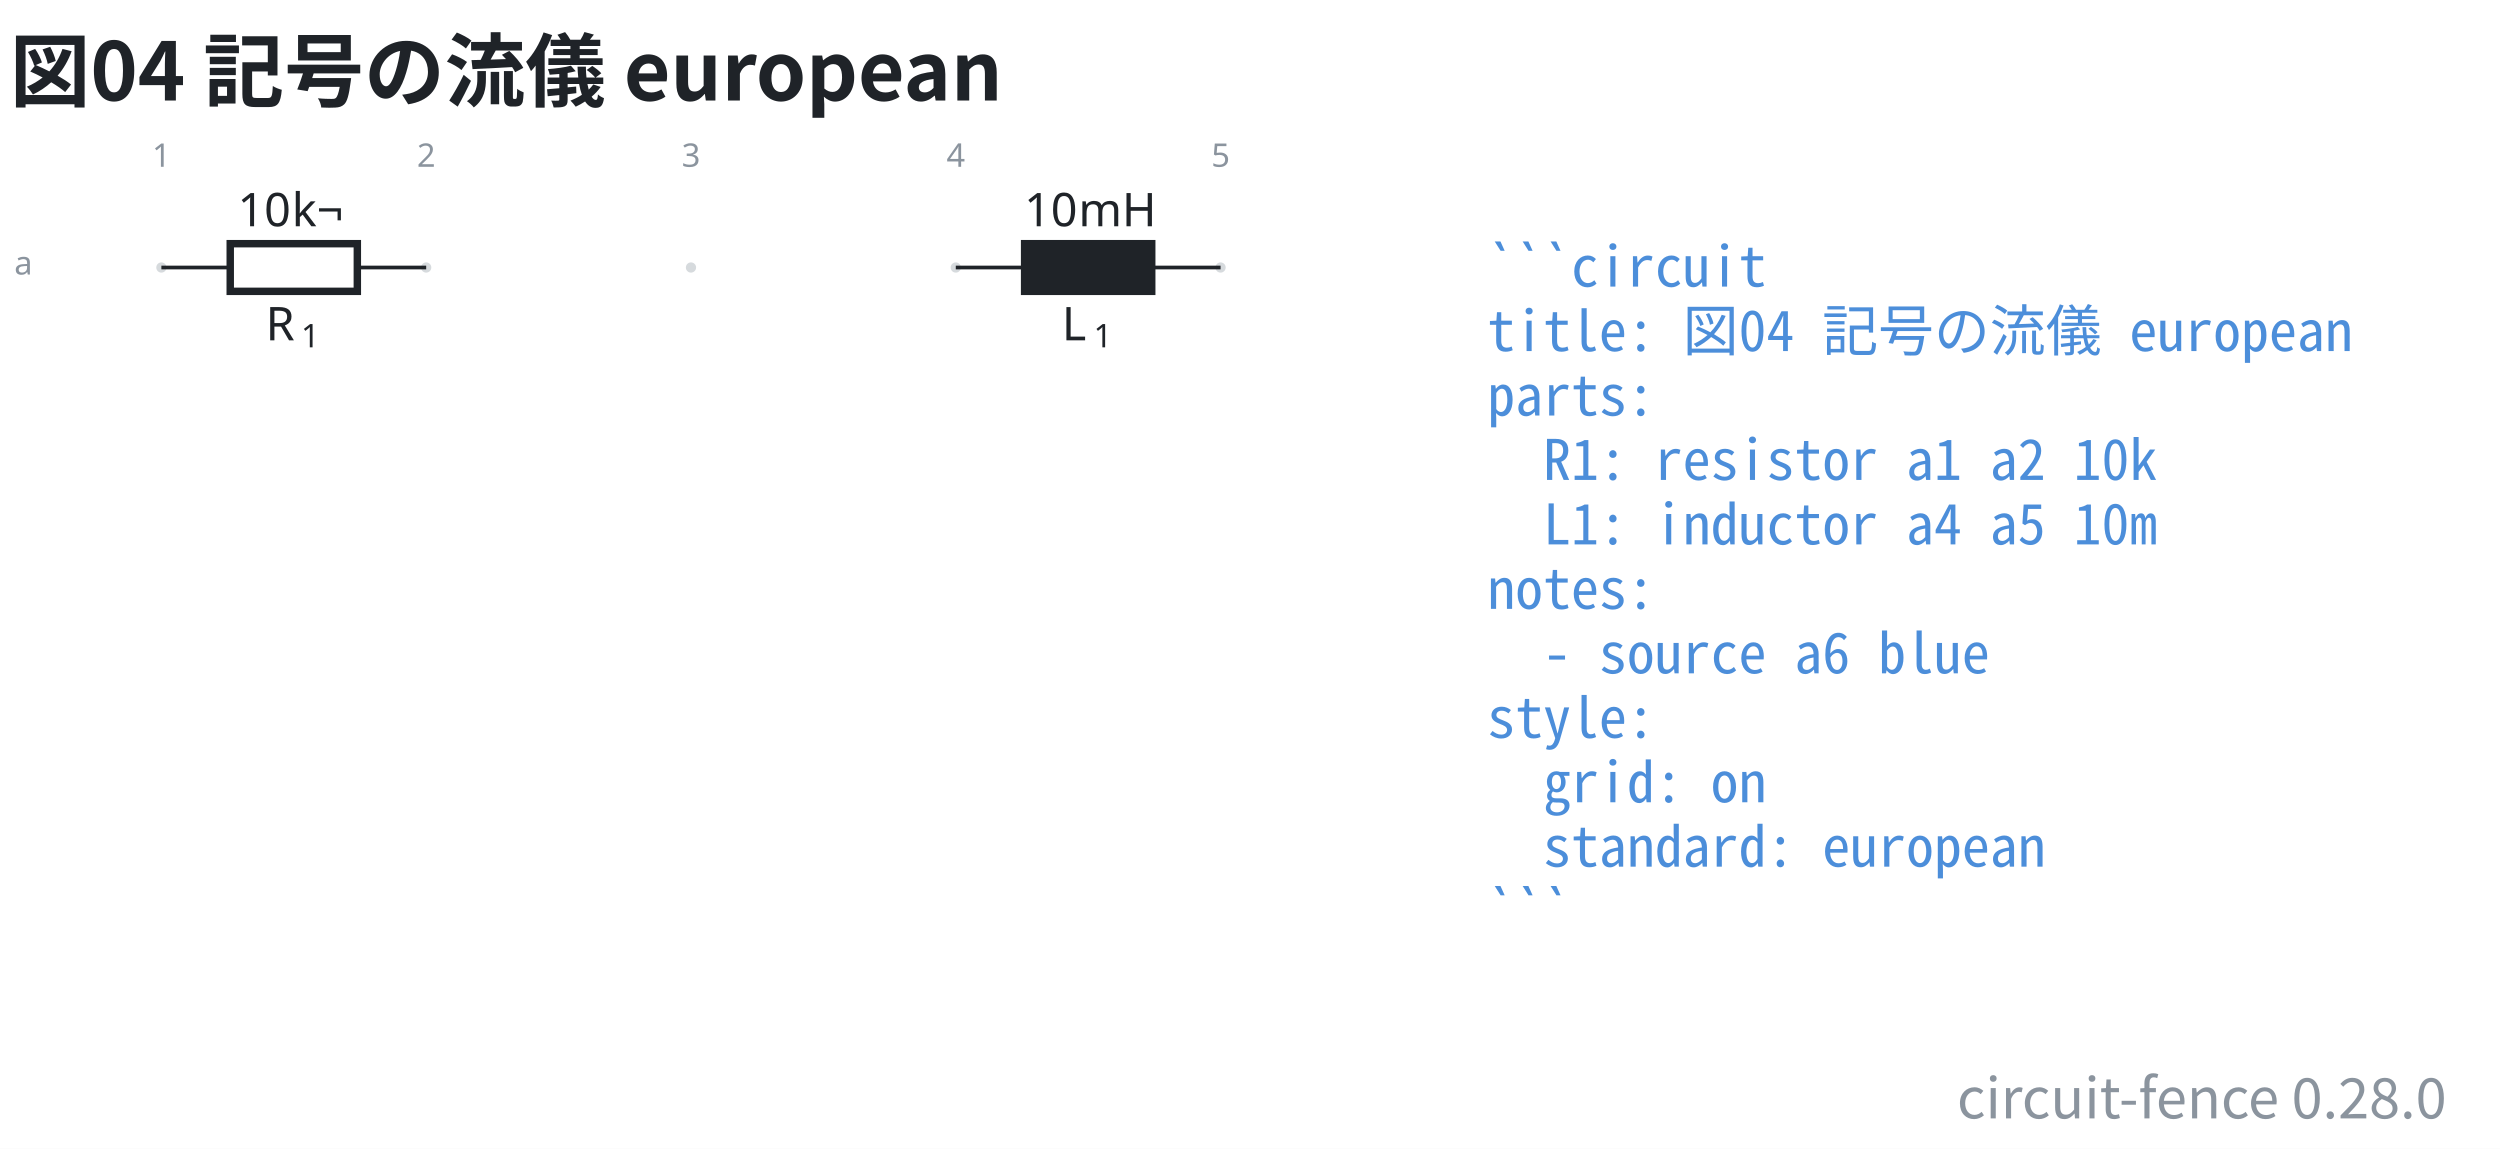
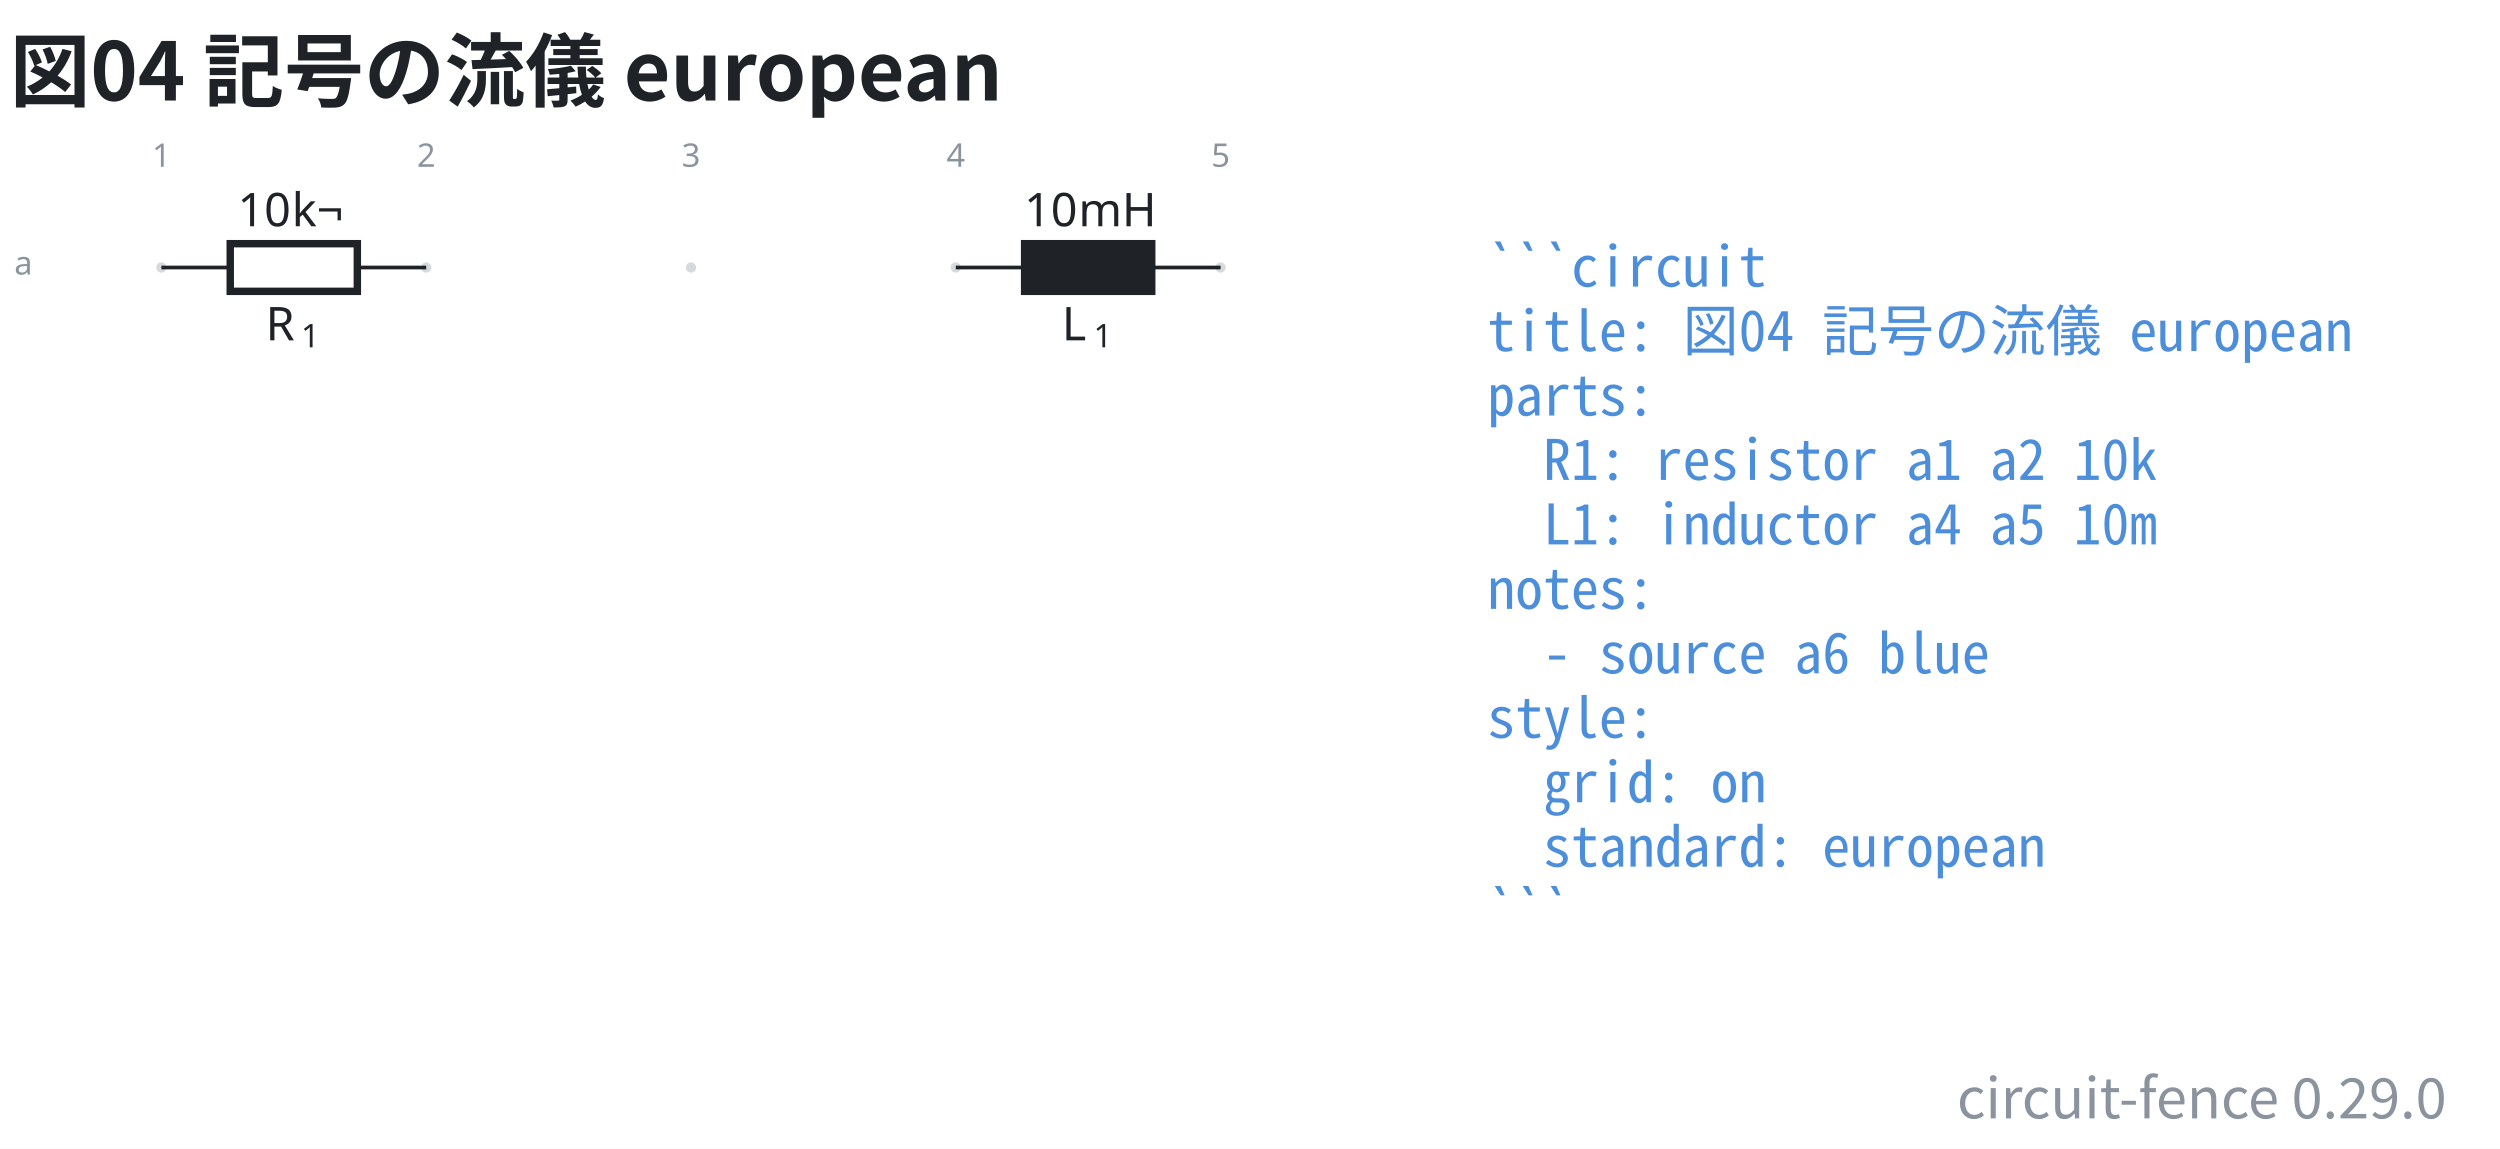
- <svg xmlns="http://www.w3.org/2000/svg" data-figure-paper="#ffffff" data-circuit-fence="0.28.0" fill="#1f2328" width="716.343" height="329.179" viewBox="-72 -72 537.257 246.884">
+ <svg xmlns="http://www.w3.org/2000/svg" data-figure-paper="#ffffff" data-circuit-fence="0.29.0" fill="#1f2328" width="716.343" height="329.179" viewBox="-72 -72 537.257 246.884">
  <rect x="-72" y="-72" width="537.257" height="246.884" fill="#ffffff" />
  <g stroke="#1f2328" stroke-miterlimit="10" stroke-width=".8">
    <path fill="#8b949e" fill-opacity=".35" stroke="none" stroke-opacity=".35" d="M-36.218-14.511a1.1 1.1 0 1 0-2.2 0 1.1 1.1 0 0 0 2.2 0M20.688-14.511a1.1 1.1 0 1 0-2.2 0 1.1 1.1 0 0 0 2.2 0M77.593-14.511a1.1 1.1 0 1 0-2.2 0 1.1 1.1 0 0 0 2.2 0M134.499-14.511a1.1 1.1 0 1 0-2.2 0 1.1 1.1 0 0 0 2.2 0M191.404-14.511a1.1 1.1 0 1 0-2.2 0 1.1 1.1 0 0 0 2.2 0m-1.1 0" />
    <g fill="#8b949e" stroke="#8b949e">
      <text x="-37.318" y="-14.511" fill="#8b949e" stroke="none" font-family="cmr7" font-size="7" transform="translate(-1.993 -21.645)">1</text>
    </g>
    <g fill="#8b949e" stroke="#8b949e">
      <text x="-37.318" y="-14.511" fill="#8b949e" stroke="none" font-family="cmr7" font-size="7" transform="translate(54.912 -21.645)">2</text>
    </g>
    <g fill="#8b949e" stroke="#8b949e">
      <text x="-37.318" y="-14.511" fill="#8b949e" stroke="none" font-family="cmr7" font-size="7" transform="translate(111.818 -21.645)">3</text>
    </g>
    <g fill="#8b949e" stroke="#8b949e">
      <text x="-37.318" y="-14.511" fill="#8b949e" stroke="none" font-family="cmr7" font-size="7" transform="translate(168.723 -21.645)">4</text>
    </g>
    <g fill="#8b949e" stroke="#8b949e">
      <text x="-37.318" y="-14.511" fill="#8b949e" stroke="none" font-family="cmr7" font-size="7" transform="translate(225.629 -21.645)">5</text>
    </g>
    <g fill="#8b949e" stroke="#8b949e">
      <text x="-37.318" y="-14.511" fill="#8b949e" stroke="none" font-family="cmr7" font-size="7" transform="translate(-31.62 1.507)">a</text>
    </g>
    <path fill="none" d="M-37.318-14.511h.4m-.4 0h14.796m27.314 0h14.796m-.4 0h.4" />
    <g stroke-width="1.6">
      <path fill="none" d="M-22.522-19.633H4.792V-9.39h-27.314Z" />
    </g>
    <g stroke="none">
      <text x="-37.318" y="-14.511" font-family="cmmi10" font-size="10" transform="translate(22.413 15.648)">R</text>
      <text x="-29.725" y="-13.011" font-family="cmr7" font-size="7" transform="translate(22.413 15.648)">1</text>
    </g>
    <g stroke="none" font-family="cmr10" font-size="10">
      <text x="-37.318" y="-14.511" transform="translate(16.37 -8.863)">10</text>
      <text x="-25.651" y="-14.511" transform="translate(16.37 -8.863)">k¬</text>
    </g>
    <path fill="none" d="M133.399-14.511h.4m-.4 0h14.795m27.315 0h14.795m-.4 0h.4" />
    <g stroke-width="1.6">
      <path d="M148.194-19.633h27.315V-9.39h-27.315Z" />
    </g>
    <g stroke="none">
      <text x="-37.318" y="-14.511" font-family="cmmi10" font-size="10" transform="translate(193.523 15.648)">L</text>
      <text x="-30.512" y="-13.011" font-family="cmr7" font-size="7" transform="translate(193.523 15.648)">1</text>
    </g>
    <g stroke="none" font-family="cmr10" font-size="10">
      <text x="-37.318" y="-14.511" transform="translate(185.42 -8.863)">10</text>
      <text x="-25.651" y="-14.511" transform="translate(185.42 -8.863)">mH</text>
    </g>
    <g>
      <text x="-37.318" y="-14.511" fill="#4c8eda" stroke="none" font-family="'Noto Sans Mono CJK JP',ui-monospace,'SFMono-Regular',Consolas,'Liberation Mono',monospace" font-size="12" transform="translate(284.927 4.1)" xml:space="preserve">```circuit</text>
    </g>
    <g>
      <text x="-37.318" y="-14.511" fill="#4c8eda" stroke="none" font-family="'Noto Sans Mono CJK JP',ui-monospace,'SFMono-Regular',Consolas,'Liberation Mono',monospace" font-size="12" transform="translate(284.927 17.956)" xml:space="preserve">title: 図04 記号の流儀 european</text>
    </g>
    <g>
      <text x="-37.318" y="-14.511" fill="#4c8eda" stroke="none" font-family="'Noto Sans Mono CJK JP',ui-monospace,'SFMono-Regular',Consolas,'Liberation Mono',monospace" font-size="12" transform="translate(284.927 31.813)" xml:space="preserve">parts:</text>
    </g>
    <g>
      <text x="-37.318" y="-14.511" fill="#4c8eda" stroke="none" font-family="'Noto Sans Mono CJK JP',ui-monospace,'SFMono-Regular',Consolas,'Liberation Mono',monospace" font-size="12" transform="translate(284.927 45.641)" xml:space="preserve">  R1: resistor a1 a2 10k</text>
    </g>
    <g>
      <text x="-37.318" y="-14.511" fill="#4c8eda" stroke="none" font-family="'Noto Sans Mono CJK JP',ui-monospace,'SFMono-Regular',Consolas,'Liberation Mono',monospace" font-size="12" transform="translate(284.927 59.498)" xml:space="preserve">  L1: inductor a4 a5 10m</text>
    </g>
    <g>
      <text x="-37.318" y="-14.511" fill="#4c8eda" stroke="none" font-family="'Noto Sans Mono CJK JP',ui-monospace,'SFMono-Regular',Consolas,'Liberation Mono',monospace" font-size="12" transform="translate(284.927 73.354)" xml:space="preserve">notes:</text>
    </g>
    <g>
      <text x="-37.318" y="-14.511" fill="#4c8eda" stroke="none" font-family="'Noto Sans Mono CJK JP',ui-monospace,'SFMono-Regular',Consolas,'Liberation Mono',monospace" font-size="12" transform="translate(284.927 87.21)" xml:space="preserve">  - source a6 blue</text>
    </g>
    <g>
      <text x="-37.318" y="-14.511" fill="#4c8eda" stroke="none" font-family="'Noto Sans Mono CJK JP',ui-monospace,'SFMono-Regular',Consolas,'Liberation Mono',monospace" font-size="12" transform="translate(284.927 101.067)" xml:space="preserve">style:</text>
    </g>
    <g>
      <text x="-37.318" y="-14.511" fill="#4c8eda" stroke="none" font-family="'Noto Sans Mono CJK JP',ui-monospace,'SFMono-Regular',Consolas,'Liberation Mono',monospace" font-size="12" transform="translate(284.927 114.924)" xml:space="preserve">  grid: on</text>
    </g>
    <g>
      <text x="-37.318" y="-14.511" fill="#4c8eda" stroke="none" font-family="'Noto Sans Mono CJK JP',ui-monospace,'SFMono-Regular',Consolas,'Liberation Mono',monospace" font-size="12" transform="translate(284.927 128.751)" xml:space="preserve">  standard: european</text>
    </g>
    <g>
      <text x="-37.318" y="-14.511" fill="#4c8eda" stroke="none" font-family="'Noto Sans Mono CJK JP',ui-monospace,'SFMono-Regular',Consolas,'Liberation Mono',monospace" font-size="12" transform="translate(284.927 142.608)" xml:space="preserve">```</text>
    </g>
    <g>
      <text x="-37.318" y="-14.511" fill="#1f2328" stroke="none" font-family="'Noto Sans CJK JP','Noto Sans JP','Hiragino Sans','Yu Gothic',sans-serif" font-size="17.28" transform="translate(-32.552 -35.889)" font-weight="bold">図04 記号の流儀 european</text>
    </g>
    <g>
-       <text x="-37.318" y="-14.511" fill="#8b949e" stroke="none" font-family="'Noto Sans CJK JP','Noto Sans JP','Hiragino Sans','Yu Gothic',sans-serif" font-size="12" transform="translate(491.097 182.853)" text-anchor="end">circuit-fence 0.28.0</text>
+       <text x="-37.318" y="-14.511" fill="#8b949e" stroke="none" font-family="'Noto Sans CJK JP','Noto Sans JP','Hiragino Sans','Yu Gothic',sans-serif" font-size="12" transform="translate(491.097 182.853)" text-anchor="end">circuit-fence 0.29.0</text>
    </g>
  </g>
</svg>
